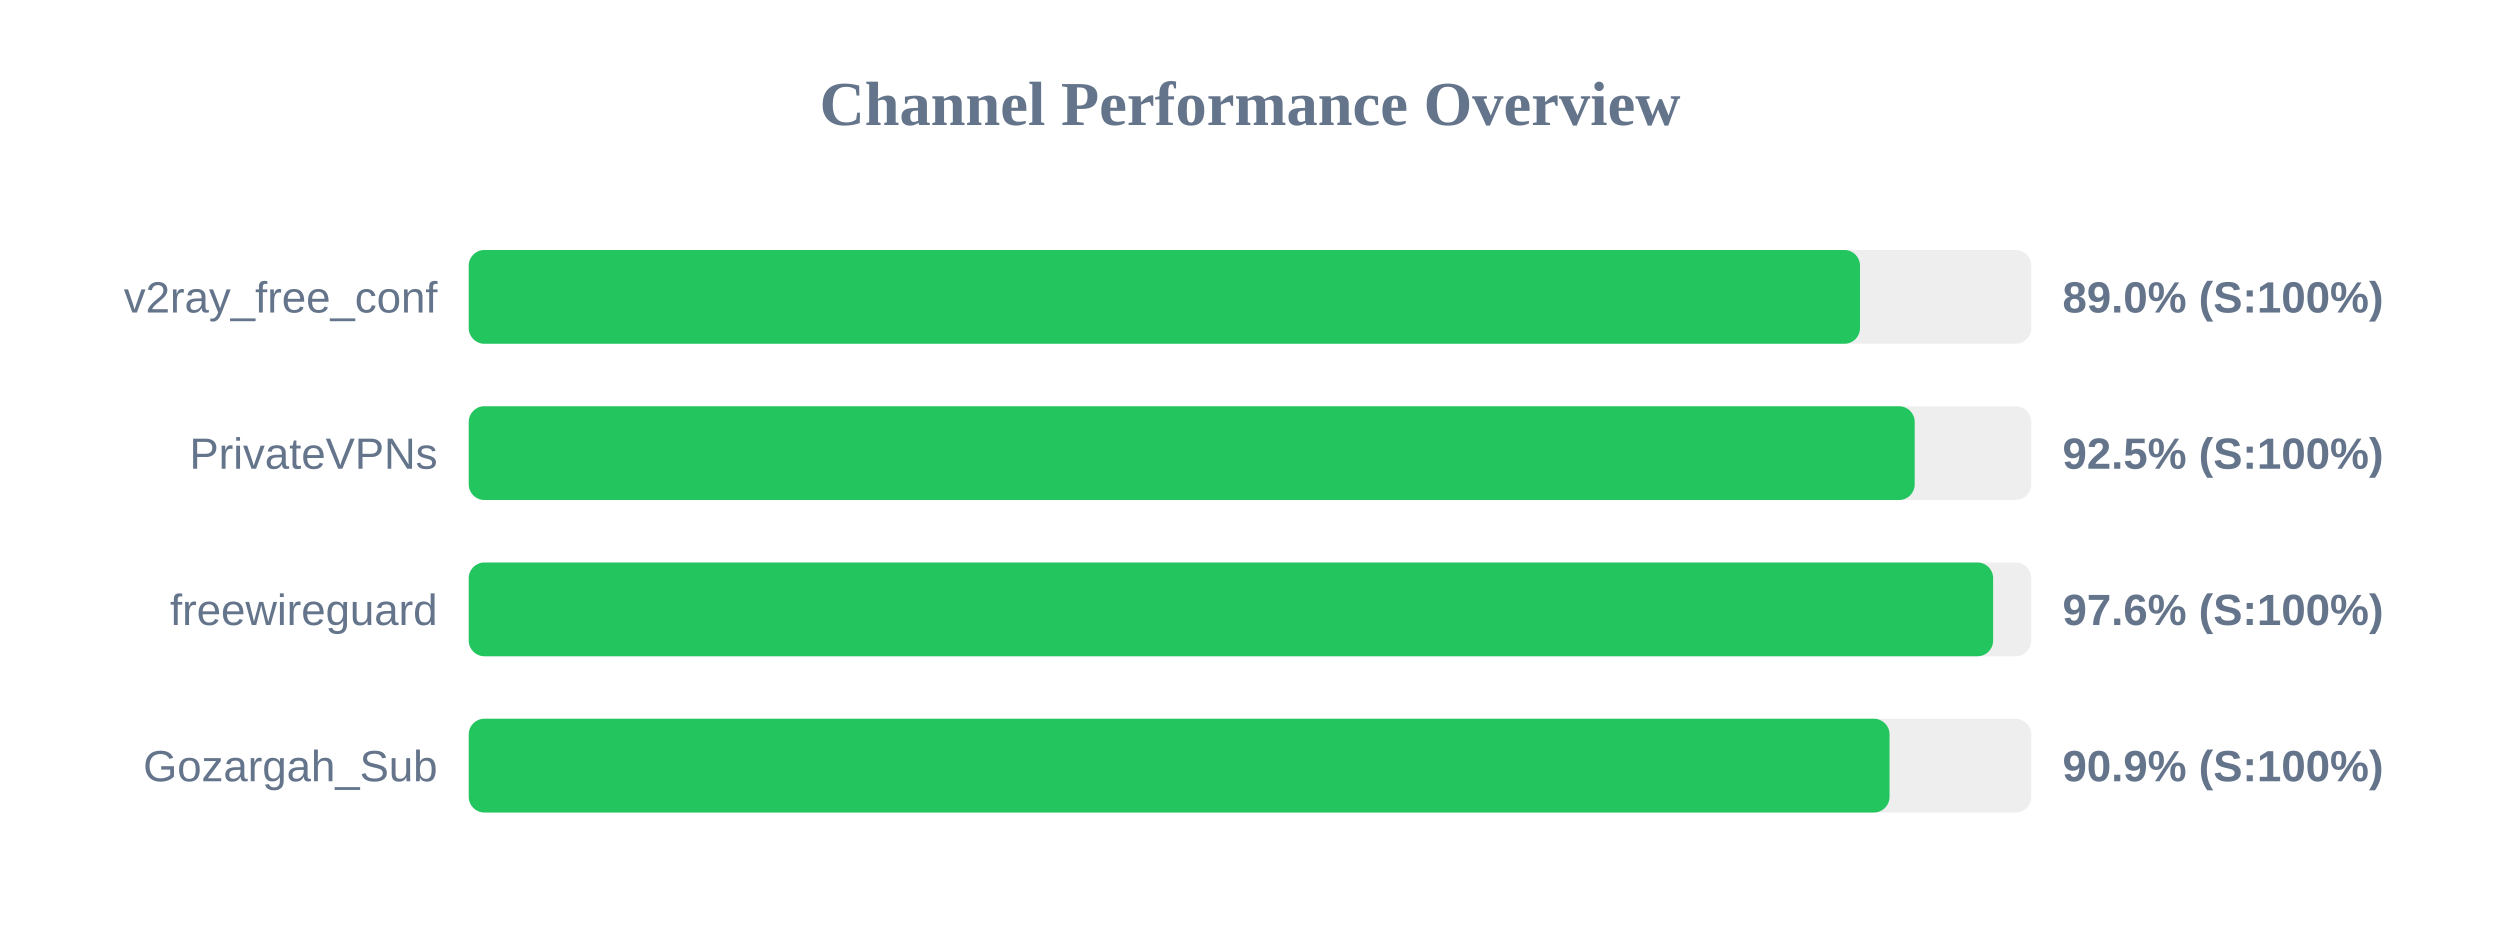
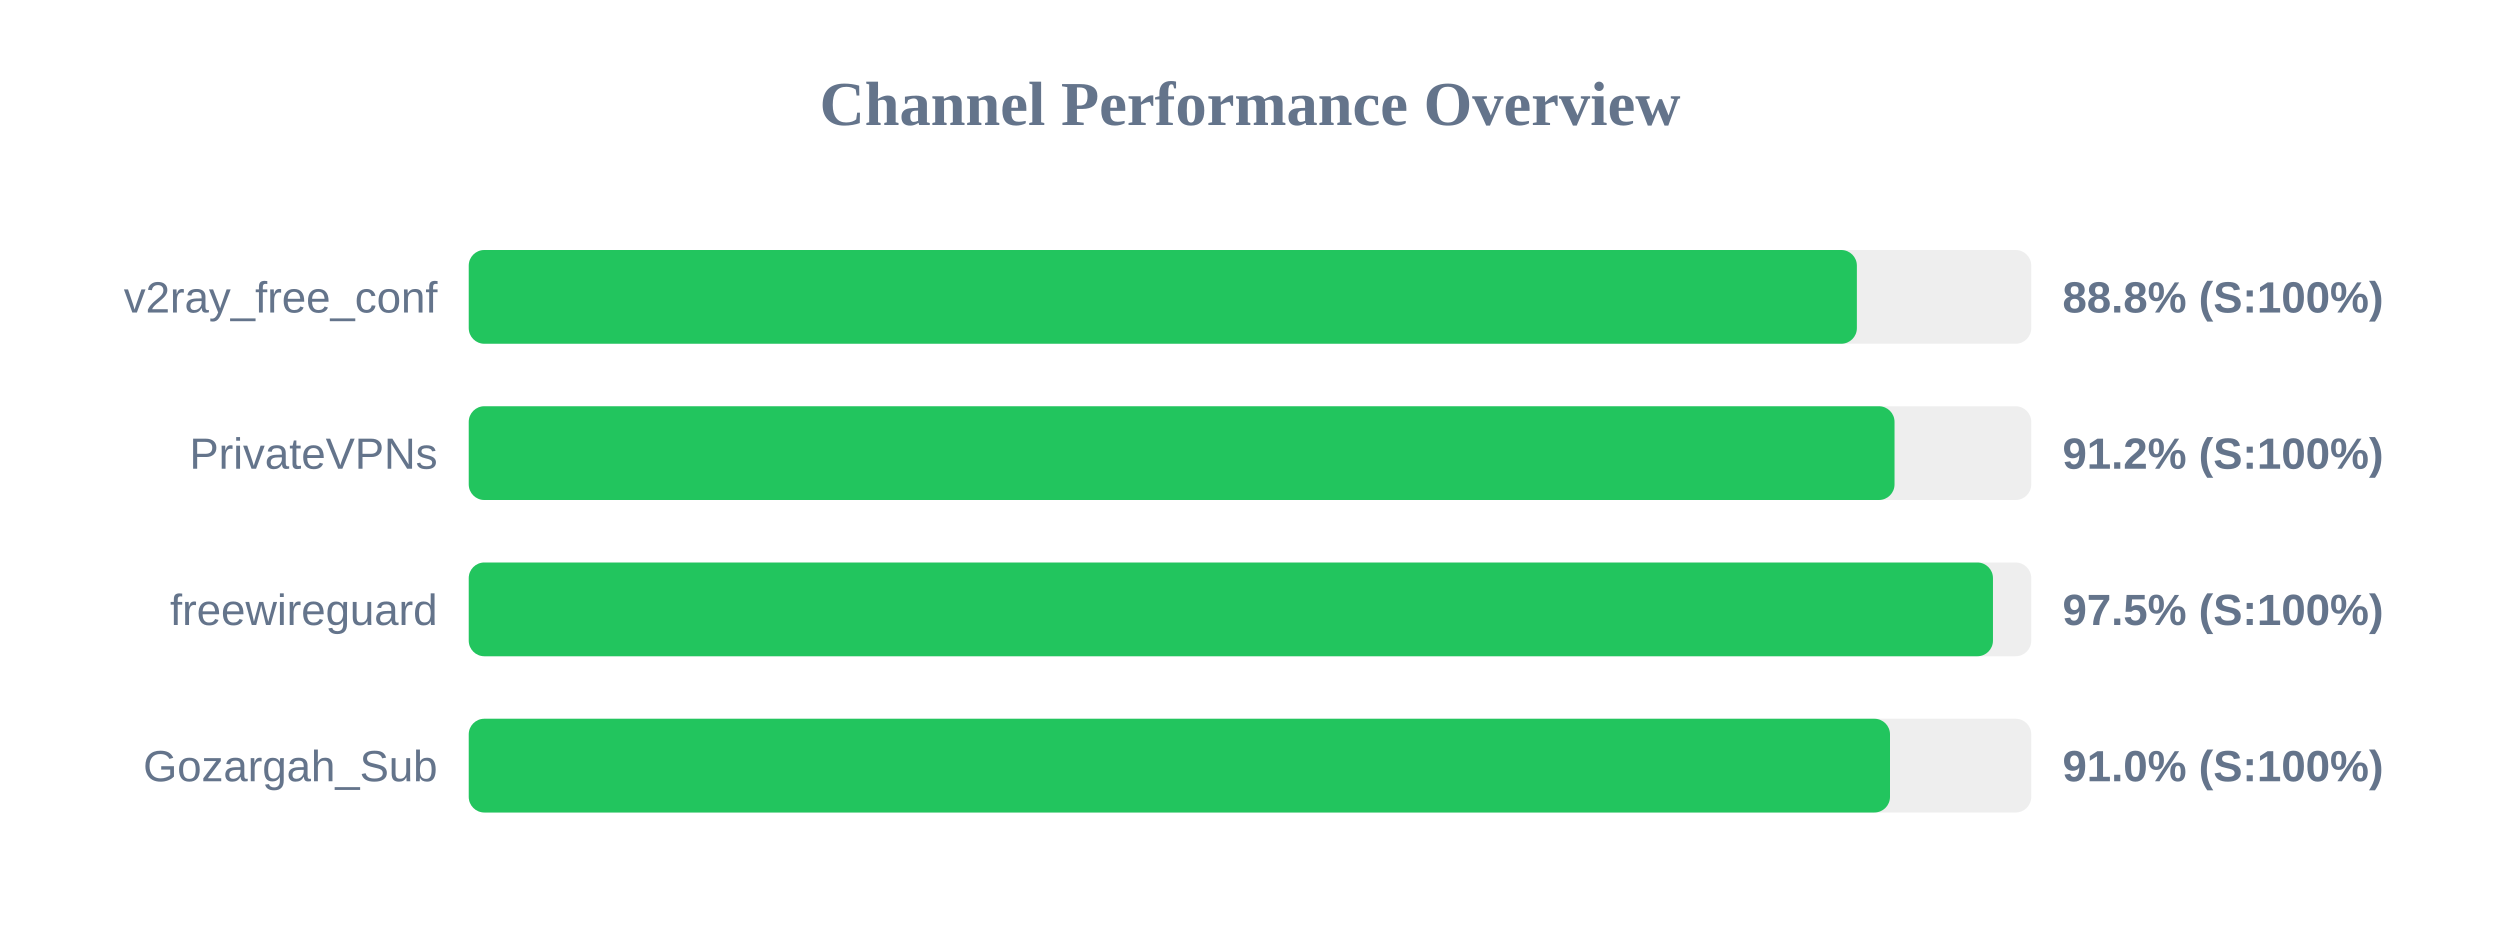
<svg xmlns="http://www.w3.org/2000/svg" width="800" height="300" version="1.1">
  <style>
        .row { font: 14px Arial; fill: #64748b; }
        .score { font: bold 14px Arial; fill: #64748b; }
    </style>
  <text x="400" y="40" text-anchor="middle" font-size="20px" font-weight="bold" fill="#64748b">Channel Performance Overview</text>
  <rect x="150" y="80" width="500" height="30" fill="#eee" rx="5" />
-   <rect x="150" y="80" width="445.2" height="30" fill="#22c55e" rx="5" />
+   <rect x="150" y="80" width="444.2" height="30" fill="#22c55e" rx="5" />
  <text x="140" y="100" text-anchor="end" class="row">v2ray_free_conf</text>
-   <text x="660" y="100" text-anchor="start" class="score">89.0% (S:100%)</text>
+   <text x="660" y="100" text-anchor="start" class="score">88.8% (S:100%)</text>
  <rect x="150" y="130" width="500" height="30" fill="#eee" rx="5" />
-   <rect x="150" y="130" width="462.7" height="30" fill="#22c55e" rx="5" />
+   <rect x="150" y="130" width="456.25" height="30" fill="#22c55e" rx="5" />
  <text x="140" y="150" text-anchor="end" class="row">PrivateVPNs</text>
-   <text x="660" y="150" text-anchor="start" class="score">92.5% (S:100%)</text>
+   <text x="660" y="150" text-anchor="start" class="score">91.2% (S:100%)</text>
  <rect x="150" y="180" width="500" height="30" fill="#eee" rx="5" />
-   <rect x="150" y="180" width="487.8" height="30" fill="#22c55e" rx="5" />
+   <rect x="150" y="180" width="487.75" height="30" fill="#22c55e" rx="5" />
  <text x="140" y="200" text-anchor="end" class="row">freewireguard</text>
-   <text x="660" y="200" text-anchor="start" class="score">97.6% (S:100%)</text>
+   <text x="660" y="200" text-anchor="start" class="score">97.5% (S:100%)</text>
  <rect x="150" y="230" width="500" height="30" fill="#eee" rx="5" />
-   <rect x="150" y="230" width="454.65" height="30" fill="#22c55e" rx="5" />
+   <rect x="150" y="230" width="454.8" height="30" fill="#22c55e" rx="5" />
  <text x="140" y="250" text-anchor="end" class="row">Gozargah_Sub</text>
-   <text x="660" y="250" text-anchor="start" class="score">90.9% (S:100%)</text>
+   <text x="660" y="250" text-anchor="start" class="score">91.0% (S:100%)</text>
</svg>
